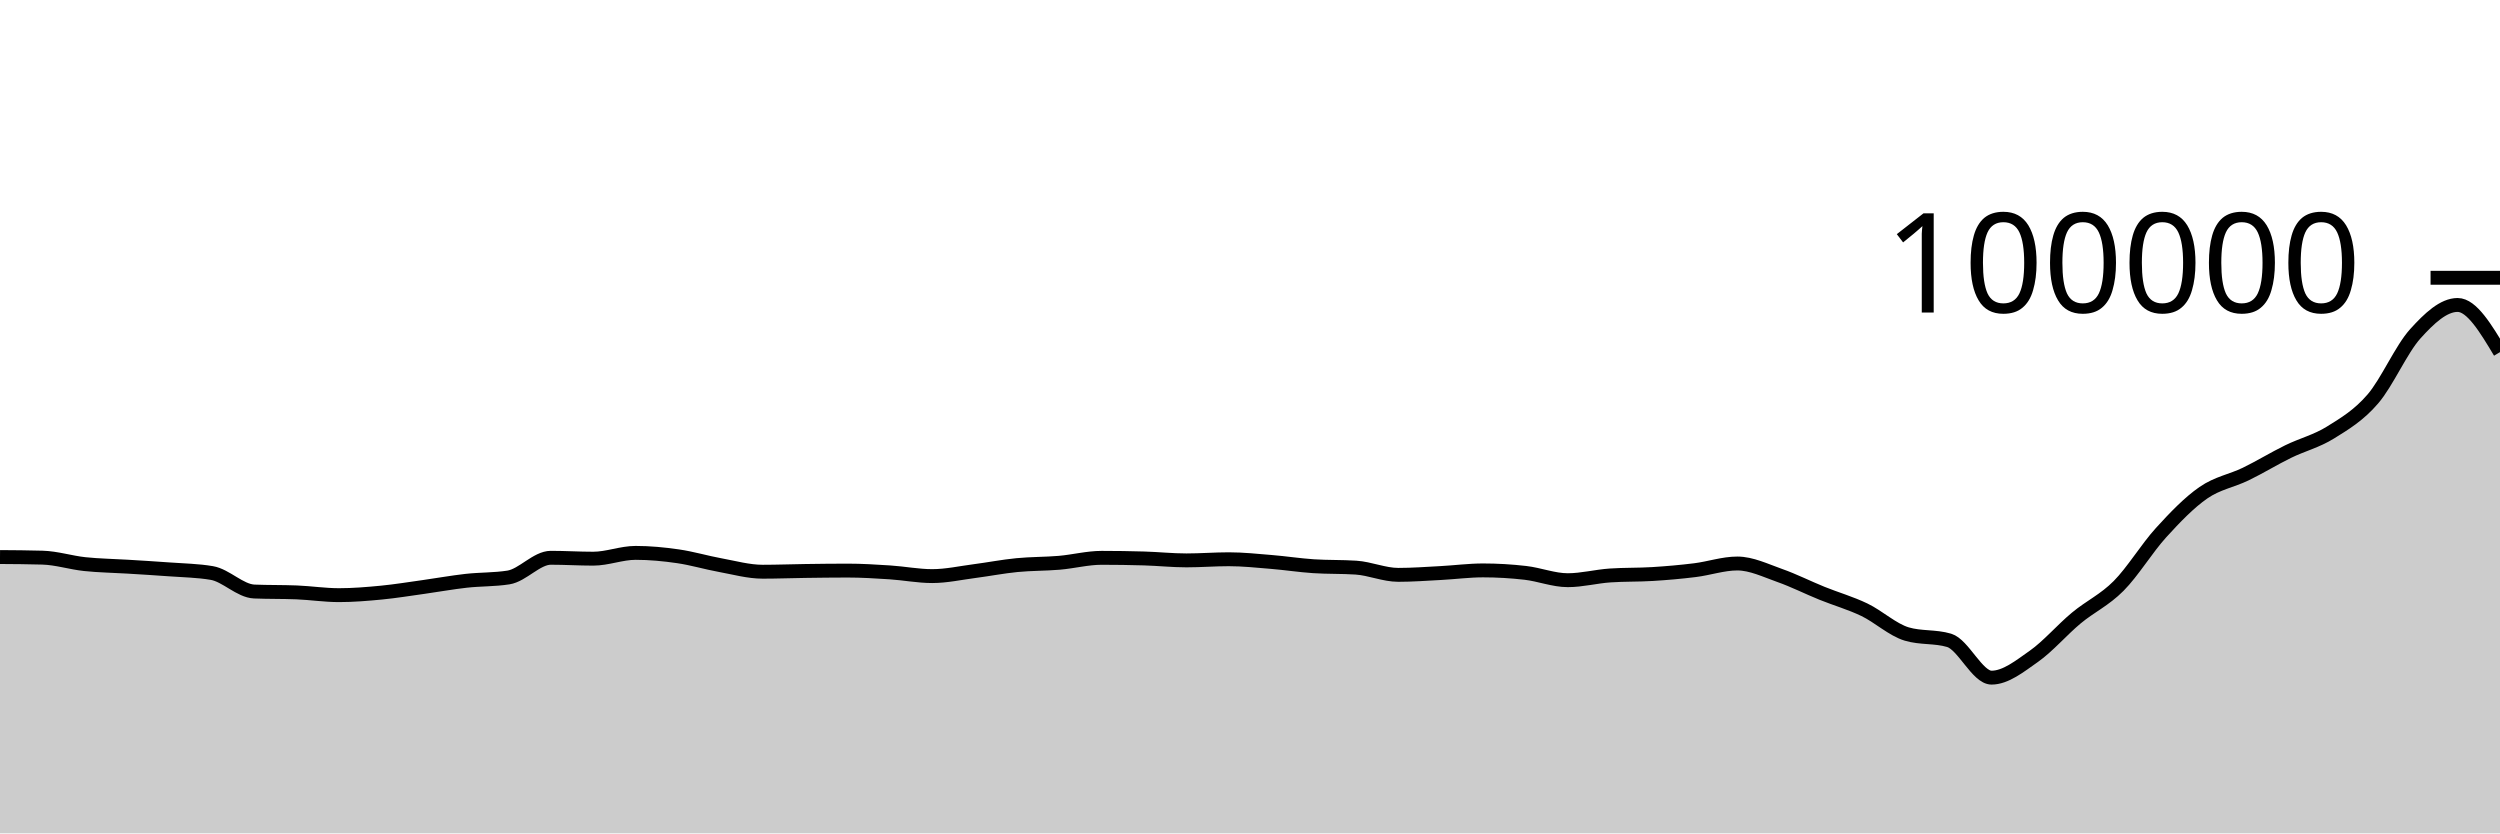
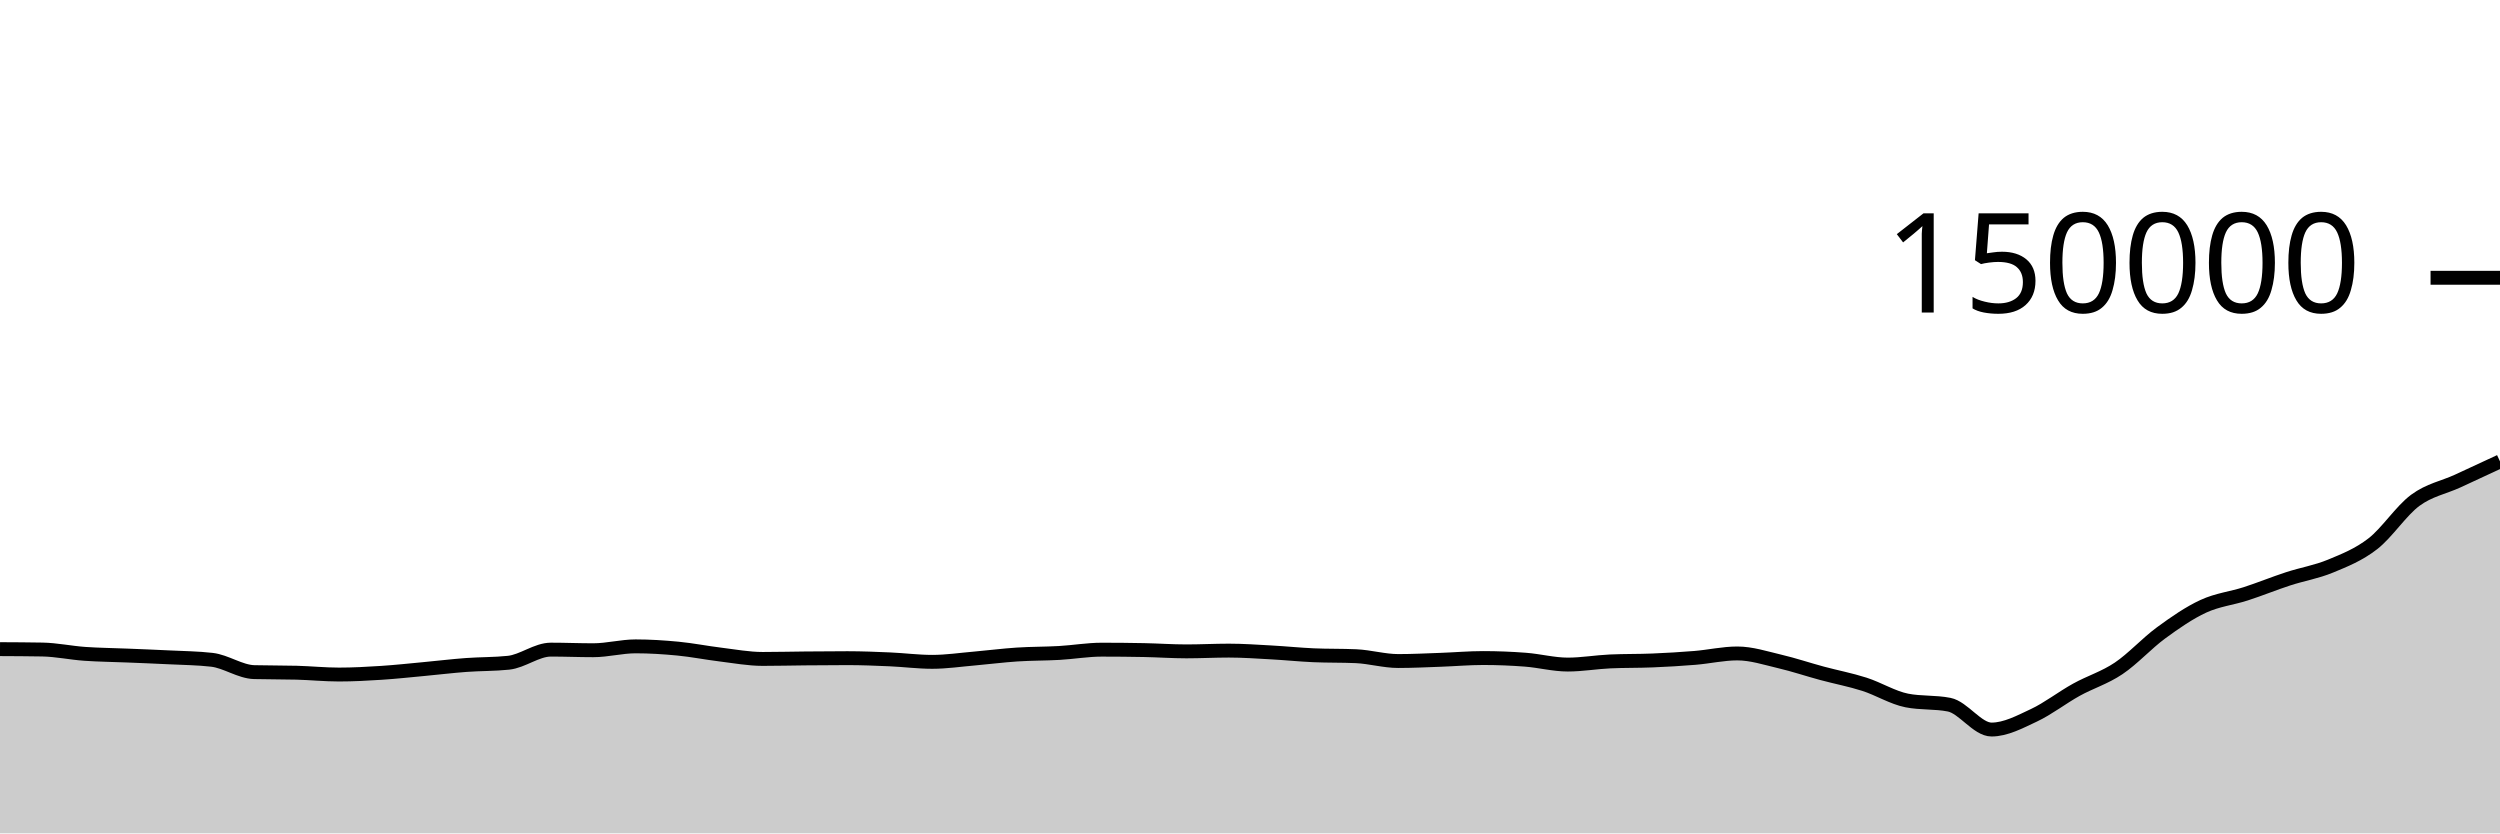
<svg xmlns="http://www.w3.org/2000/svg" viewBox="0 0 180 60">
  <g transform="translate(0,20)">
-     <path class="area" fill="rgba(0, 0, 0, 0.2)" d="M0,20.107C1.017,20.114,2.034,20.121,3.051,20.15C4.068,20.178,5.085,20.508,6.102,20.616C7.119,20.724,8.136,20.735,9.153,20.798C10.169,20.861,11.186,20.919,12.203,20.996C13.22,21.072,14.237,21.083,15.254,21.257C16.271,21.431,17.288,22.548,18.305,22.59C19.322,22.632,20.339,22.611,21.356,22.652C22.373,22.694,23.39,22.851,24.407,22.851C25.424,22.851,26.441,22.766,27.458,22.668C28.475,22.569,29.492,22.402,30.508,22.26C31.525,22.118,32.542,21.932,33.559,21.818C34.576,21.704,35.593,21.738,36.61,21.578C37.627,21.417,38.644,20.16,39.661,20.16C40.678,20.16,41.695,20.225,42.712,20.225C43.729,20.225,44.746,19.807,45.763,19.807C46.78,19.807,47.797,19.904,48.814,20.052C49.831,20.199,50.847,20.506,51.864,20.691C52.881,20.877,53.898,21.164,54.915,21.164C55.932,21.164,56.949,21.124,57.966,21.11C58.983,21.096,60,21.082,61.017,21.082C62.034,21.082,63.051,21.145,64.068,21.211C65.085,21.277,66.102,21.479,67.119,21.479C68.136,21.479,69.153,21.251,70.169,21.119C71.186,20.987,72.203,20.787,73.22,20.688C74.237,20.588,75.254,20.607,76.271,20.52C77.288,20.432,78.305,20.164,79.322,20.164C80.339,20.164,81.356,20.179,82.373,20.209C83.39,20.239,84.407,20.348,85.424,20.348C86.441,20.348,87.458,20.266,88.475,20.266C89.492,20.266,90.508,20.375,91.525,20.459C92.542,20.542,93.559,20.701,94.576,20.768C95.593,20.835,96.61,20.802,97.627,20.869C98.644,20.936,99.661,21.39,100.678,21.39C101.695,21.39,102.712,21.313,103.729,21.259C104.746,21.206,105.763,21.069,106.78,21.069C107.797,21.069,108.814,21.13,109.831,21.247C110.847,21.365,111.864,21.774,112.881,21.774C113.898,21.774,114.915,21.501,115.932,21.433C116.949,21.364,117.966,21.393,118.983,21.33C120,21.267,121.017,21.178,122.034,21.052C123.051,20.926,124.068,20.572,125.085,20.572C126.102,20.572,127.119,21.075,128.136,21.433C129.153,21.79,130.169,22.306,131.186,22.717C132.203,23.129,133.22,23.414,134.237,23.902C135.254,24.391,136.271,25.347,137.288,25.65C138.305,25.953,139.322,25.802,140.339,26.105C141.356,26.408,142.373,28.79,143.39,28.79C144.407,28.79,145.424,27.968,146.441,27.253C147.458,26.538,148.475,25.344,149.492,24.5C150.508,23.655,151.525,23.209,152.542,22.185C153.559,21.161,154.576,19.473,155.593,18.355C156.61,17.237,157.627,16.181,158.644,15.477C159.661,14.773,160.678,14.624,161.695,14.13C162.712,13.636,163.729,13.011,164.746,12.513C165.763,12.015,166.78,11.772,167.797,11.14C168.814,10.508,169.831,9.906,170.847,8.722C171.864,7.538,172.881,5.164,173.898,4.036C174.915,2.909,175.932,1.957,176.949,1.957C177.966,1.957,178.983,3.655,180,5.353L180,40C178.983,40,177.966,40,176.949,40C175.932,40,174.915,40,173.898,40C172.881,40,171.864,40,170.847,40C169.831,40,168.814,40,167.797,40C166.78,40,165.763,40,164.746,40C163.729,40,162.712,40,161.695,40C160.678,40,159.661,40,158.644,40C157.627,40,156.61,40,155.593,40C154.576,40,153.559,40,152.542,40C151.525,40,150.508,40,149.492,40C148.475,40,147.458,40,146.441,40C145.424,40,144.407,40,143.39,40C142.373,40,141.356,40,140.339,40C139.322,40,138.305,40,137.288,40C136.271,40,135.254,40,134.237,40C133.22,40,132.203,40,131.186,40C130.169,40,129.153,40,128.136,40C127.119,40,126.102,40,125.085,40C124.068,40,123.051,40,122.034,40C121.017,40,120,40,118.983,40C117.966,40,116.949,40,115.932,40C114.915,40,113.898,40,112.881,40C111.864,40,110.847,40,109.831,40C108.814,40,107.797,40,106.78,40C105.763,40,104.746,40,103.729,40C102.712,40,101.695,40,100.678,40C99.661,40,98.644,40,97.627,40C96.61,40,95.593,40,94.576,40C93.559,40,92.542,40,91.525,40C90.508,40,89.492,40,88.475,40C87.458,40,86.441,40,85.424,40C84.407,40,83.39,40,82.373,40C81.356,40,80.339,40,79.322,40C78.305,40,77.288,40,76.271,40C75.254,40,74.237,40,73.22,40C72.203,40,71.186,40,70.169,40C69.153,40,68.136,40,67.119,40C66.102,40,65.085,40,64.068,40C63.051,40,62.034,40,61.017,40C60,40,58.983,40,57.966,40C56.949,40,55.932,40,54.915,40C53.898,40,52.881,40,51.864,40C50.847,40,49.831,40,48.814,40C47.797,40,46.78,40,45.763,40C44.746,40,43.729,40,42.712,40C41.695,40,40.678,40,39.661,40C38.644,40,37.627,40,36.61,40C35.593,40,34.576,40,33.559,40C32.542,40,31.525,40,30.508,40C29.492,40,28.475,40,27.458,40C26.441,40,25.424,40,24.407,40C23.39,40,22.373,40,21.356,40C20.339,40,19.322,40,18.305,40C17.288,40,16.271,40,15.254,40C14.237,40,13.22,40,12.203,40C11.186,40,10.169,40,9.153,40C8.136,40,7.119,40,6.102,40C5.085,40,4.068,40,3.051,40C2.034,40,1.017,40,0,40Z" />
-     <path class="line" stroke="black" fill="none" d="M0,20.107C1.017,20.114,2.034,20.121,3.051,20.15C4.068,20.178,5.085,20.508,6.102,20.616C7.119,20.724,8.136,20.735,9.153,20.798C10.169,20.861,11.186,20.919,12.203,20.996C13.22,21.072,14.237,21.083,15.254,21.257C16.271,21.431,17.288,22.548,18.305,22.59C19.322,22.632,20.339,22.611,21.356,22.652C22.373,22.694,23.39,22.851,24.407,22.851C25.424,22.851,26.441,22.766,27.458,22.668C28.475,22.569,29.492,22.402,30.508,22.26C31.525,22.118,32.542,21.932,33.559,21.818C34.576,21.704,35.593,21.738,36.61,21.578C37.627,21.417,38.644,20.16,39.661,20.16C40.678,20.16,41.695,20.225,42.712,20.225C43.729,20.225,44.746,19.807,45.763,19.807C46.78,19.807,47.797,19.904,48.814,20.052C49.831,20.199,50.847,20.506,51.864,20.691C52.881,20.877,53.898,21.164,54.915,21.164C55.932,21.164,56.949,21.124,57.966,21.11C58.983,21.096,60,21.082,61.017,21.082C62.034,21.082,63.051,21.145,64.068,21.211C65.085,21.277,66.102,21.479,67.119,21.479C68.136,21.479,69.153,21.251,70.169,21.119C71.186,20.987,72.203,20.787,73.22,20.688C74.237,20.588,75.254,20.607,76.271,20.52C77.288,20.432,78.305,20.164,79.322,20.164C80.339,20.164,81.356,20.179,82.373,20.209C83.39,20.239,84.407,20.348,85.424,20.348C86.441,20.348,87.458,20.266,88.475,20.266C89.492,20.266,90.508,20.375,91.525,20.459C92.542,20.542,93.559,20.701,94.576,20.768C95.593,20.835,96.61,20.802,97.627,20.869C98.644,20.936,99.661,21.39,100.678,21.39C101.695,21.39,102.712,21.313,103.729,21.259C104.746,21.206,105.763,21.069,106.78,21.069C107.797,21.069,108.814,21.13,109.831,21.247C110.847,21.365,111.864,21.774,112.881,21.774C113.898,21.774,114.915,21.501,115.932,21.433C116.949,21.364,117.966,21.393,118.983,21.33C120,21.267,121.017,21.178,122.034,21.052C123.051,20.926,124.068,20.572,125.085,20.572C126.102,20.572,127.119,21.075,128.136,21.433C129.153,21.79,130.169,22.306,131.186,22.717C132.203,23.129,133.22,23.414,134.237,23.902C135.254,24.391,136.271,25.347,137.288,25.65C138.305,25.953,139.322,25.802,140.339,26.105C141.356,26.408,142.373,28.79,143.39,28.79C144.407,28.79,145.424,27.968,146.441,27.253C147.458,26.538,148.475,25.344,149.492,24.5C150.508,23.655,151.525,23.209,152.542,22.185C153.559,21.161,154.576,19.473,155.593,18.355C156.61,17.237,157.627,16.181,158.644,15.477C159.661,14.773,160.678,14.624,161.695,14.13C162.712,13.636,163.729,13.011,164.746,12.513C165.763,12.015,166.78,11.772,167.797,11.14C168.814,10.508,169.831,9.906,170.847,8.722C171.864,7.538,172.881,5.164,173.898,4.036C174.915,2.909,175.932,1.957,176.949,1.957C177.966,1.957,178.983,3.655,180,5.353" />
+     <path class="area" fill="rgba(0, 0, 0, 0.2)" d="M0,26.738C1.017,26.743,2.034,26.748,3.051,26.766C4.068,26.785,5.085,27.005,6.102,27.077C7.119,27.149,8.136,27.156,9.153,27.199C10.169,27.241,11.186,27.279,12.203,27.33C13.22,27.381,14.237,27.388,15.254,27.505C16.271,27.621,17.288,28.366,18.305,28.393C19.322,28.421,20.339,28.407,21.356,28.435C22.373,28.463,23.39,28.567,24.407,28.567C25.424,28.567,26.441,28.511,27.458,28.445C28.475,28.379,29.492,28.268,30.508,28.173C31.525,28.079,32.542,27.954,33.559,27.879C34.576,27.803,35.593,27.825,36.61,27.718C37.627,27.612,38.644,26.773,39.661,26.773C40.678,26.773,41.695,26.817,42.712,26.817C43.729,26.817,44.746,26.538,45.763,26.538C46.78,26.538,47.797,26.603,48.814,26.701C49.831,26.799,50.847,27.004,51.864,27.127C52.881,27.251,53.898,27.443,54.915,27.443C55.932,27.443,56.949,27.416,57.966,27.407C58.983,27.397,60,27.388,61.017,27.388C62.034,27.388,63.051,27.43,64.068,27.474C65.085,27.518,66.102,27.653,67.119,27.653C68.136,27.653,69.153,27.5,70.169,27.413C71.186,27.325,72.203,27.192,73.22,27.125C74.237,27.058,75.254,27.071,76.271,27.013C77.288,26.955,78.305,26.776,79.322,26.776C80.339,26.776,81.356,26.786,82.373,26.806C83.39,26.826,84.407,26.899,85.424,26.899C86.441,26.899,87.458,26.844,88.475,26.844C89.492,26.844,90.508,26.917,91.525,26.973C92.542,27.028,93.559,27.134,94.576,27.179C95.593,27.223,96.61,27.201,97.627,27.246C98.644,27.291,99.661,27.594,100.678,27.594C101.695,27.594,102.712,27.542,103.729,27.506C104.746,27.47,105.763,27.379,106.78,27.379C107.797,27.379,108.814,27.42,109.831,27.498C110.847,27.576,111.864,27.849,112.881,27.849C113.898,27.849,114.915,27.668,115.932,27.622C116.949,27.576,117.966,27.596,118.983,27.553C120,27.511,121.017,27.452,122.034,27.368C123.051,27.284,124.068,27.048,125.085,27.048C126.102,27.048,127.119,27.383,128.136,27.622C129.153,27.86,130.169,28.204,131.186,28.478C132.203,28.753,133.22,28.942,134.237,29.268C135.254,29.594,136.271,30.232,137.288,30.434C138.305,30.636,139.322,30.535,140.339,30.737C141.356,30.938,142.373,32.527,143.39,32.527C144.407,32.527,145.424,31.979,146.441,31.502C147.458,31.025,148.475,30.229,149.492,29.666C150.508,29.103,151.525,28.806,152.542,28.123C153.559,27.441,154.576,26.315,155.593,25.57C156.61,24.824,157.627,24.121,158.644,23.651C159.661,23.182,160.678,23.082,161.695,22.753C162.712,22.424,163.729,22.007,164.746,21.675C165.763,21.343,166.78,21.181,167.797,20.76C168.814,20.339,169.831,19.938,170.847,19.148C171.864,18.359,172.881,16.776,173.898,16.024C174.915,15.273,175.932,15.105,176.949,14.638C177.966,14.171,178.983,13.696,180,13.222L180,40C178.983,40,177.966,40,176.949,40C175.932,40,174.915,40,173.898,40C172.881,40,171.864,40,170.847,40C169.831,40,168.814,40,167.797,40C166.78,40,165.763,40,164.746,40C163.729,40,162.712,40,161.695,40C160.678,40,159.661,40,158.644,40C157.627,40,156.61,40,155.593,40C154.576,40,153.559,40,152.542,40C151.525,40,150.508,40,149.492,40C148.475,40,147.458,40,146.441,40C145.424,40,144.407,40,143.39,40C142.373,40,141.356,40,140.339,40C139.322,40,138.305,40,137.288,40C136.271,40,135.254,40,134.237,40C133.22,40,132.203,40,131.186,40C130.169,40,129.153,40,128.136,40C127.119,40,126.102,40,125.085,40C124.068,40,123.051,40,122.034,40C121.017,40,120,40,118.983,40C117.966,40,116.949,40,115.932,40C114.915,40,113.898,40,112.881,40C111.864,40,110.847,40,109.831,40C108.814,40,107.797,40,106.78,40C105.763,40,104.746,40,103.729,40C102.712,40,101.695,40,100.678,40C99.661,40,98.644,40,97.627,40C96.61,40,95.593,40,94.576,40C93.559,40,92.542,40,91.525,40C90.508,40,89.492,40,88.475,40C87.458,40,86.441,40,85.424,40C84.407,40,83.39,40,82.373,40C81.356,40,80.339,40,79.322,40C78.305,40,77.288,40,76.271,40C75.254,40,74.237,40,73.22,40C72.203,40,71.186,40,70.169,40C69.153,40,68.136,40,67.119,40C66.102,40,65.085,40,64.068,40C63.051,40,62.034,40,61.017,40C60,40,58.983,40,57.966,40C56.949,40,55.932,40,54.915,40C53.898,40,52.881,40,51.864,40C50.847,40,49.831,40,48.814,40C47.797,40,46.78,40,45.763,40C44.746,40,43.729,40,42.712,40C41.695,40,40.678,40,39.661,40C38.644,40,37.627,40,36.61,40C35.593,40,34.576,40,33.559,40C32.542,40,31.525,40,30.508,40C29.492,40,28.475,40,27.458,40C26.441,40,25.424,40,24.407,40C23.39,40,22.373,40,21.356,40C20.339,40,19.322,40,18.305,40C17.288,40,16.271,40,15.254,40C14.237,40,13.22,40,12.203,40C11.186,40,10.169,40,9.153,40C8.136,40,7.119,40,6.102,40C5.085,40,4.068,40,3.051,40C2.034,40,1.017,40,0,40Z" />
+     <path class="line" stroke="black" fill="none" d="M0,26.738C1.017,26.743,2.034,26.748,3.051,26.766C4.068,26.785,5.085,27.005,6.102,27.077C7.119,27.149,8.136,27.156,9.153,27.199C10.169,27.241,11.186,27.279,12.203,27.33C13.22,27.381,14.237,27.388,15.254,27.505C16.271,27.621,17.288,28.366,18.305,28.393C19.322,28.421,20.339,28.407,21.356,28.435C22.373,28.463,23.39,28.567,24.407,28.567C25.424,28.567,26.441,28.511,27.458,28.445C28.475,28.379,29.492,28.268,30.508,28.173C31.525,28.079,32.542,27.954,33.559,27.879C34.576,27.803,35.593,27.825,36.61,27.718C37.627,27.612,38.644,26.773,39.661,26.773C40.678,26.773,41.695,26.817,42.712,26.817C43.729,26.817,44.746,26.538,45.763,26.538C46.78,26.538,47.797,26.603,48.814,26.701C49.831,26.799,50.847,27.004,51.864,27.127C52.881,27.251,53.898,27.443,54.915,27.443C55.932,27.443,56.949,27.416,57.966,27.407C58.983,27.397,60,27.388,61.017,27.388C62.034,27.388,63.051,27.43,64.068,27.474C65.085,27.518,66.102,27.653,67.119,27.653C68.136,27.653,69.153,27.5,70.169,27.413C71.186,27.325,72.203,27.192,73.22,27.125C74.237,27.058,75.254,27.071,76.271,27.013C77.288,26.955,78.305,26.776,79.322,26.776C80.339,26.776,81.356,26.786,82.373,26.806C83.39,26.826,84.407,26.899,85.424,26.899C86.441,26.899,87.458,26.844,88.475,26.844C89.492,26.844,90.508,26.917,91.525,26.973C92.542,27.028,93.559,27.134,94.576,27.179C95.593,27.223,96.61,27.201,97.627,27.246C98.644,27.291,99.661,27.594,100.678,27.594C101.695,27.594,102.712,27.542,103.729,27.506C104.746,27.47,105.763,27.379,106.78,27.379C107.797,27.379,108.814,27.42,109.831,27.498C110.847,27.576,111.864,27.849,112.881,27.849C113.898,27.849,114.915,27.668,115.932,27.622C116.949,27.576,117.966,27.596,118.983,27.553C120,27.511,121.017,27.452,122.034,27.368C123.051,27.284,124.068,27.048,125.085,27.048C126.102,27.048,127.119,27.383,128.136,27.622C129.153,27.86,130.169,28.204,131.186,28.478C132.203,28.753,133.22,28.942,134.237,29.268C135.254,29.594,136.271,30.232,137.288,30.434C138.305,30.636,139.322,30.535,140.339,30.737C141.356,30.938,142.373,32.527,143.39,32.527C144.407,32.527,145.424,31.979,146.441,31.502C147.458,31.025,148.475,30.229,149.492,29.666C150.508,29.103,151.525,28.806,152.542,28.123C153.559,27.441,154.576,26.315,155.593,25.57C156.61,24.824,157.627,24.121,158.644,23.651C159.661,23.182,160.678,23.082,161.695,22.753C162.712,22.424,163.729,22.007,164.746,21.675C165.763,21.343,166.78,21.181,167.797,20.76C168.814,20.339,169.831,19.938,170.847,19.148C171.864,18.359,172.881,16.776,173.898,16.024C174.915,15.273,175.932,15.105,176.949,14.638C177.966,14.171,178.983,13.696,180,13.222" />
    <path class="axis-ceiling" stroke-width="1" stroke="black" fill="none" d="M175,0L180,0" />
-     <text class="axis-ceiling-label" font-family="sans-serif" text-anchor="end" font-size="10px" x="170" y="2.5">100000</text>
+     <text class="axis-ceiling-label" font-family="sans-serif" text-anchor="end" font-size="10px" x="170" y="2.5">150000</text>
  </g>
</svg>
